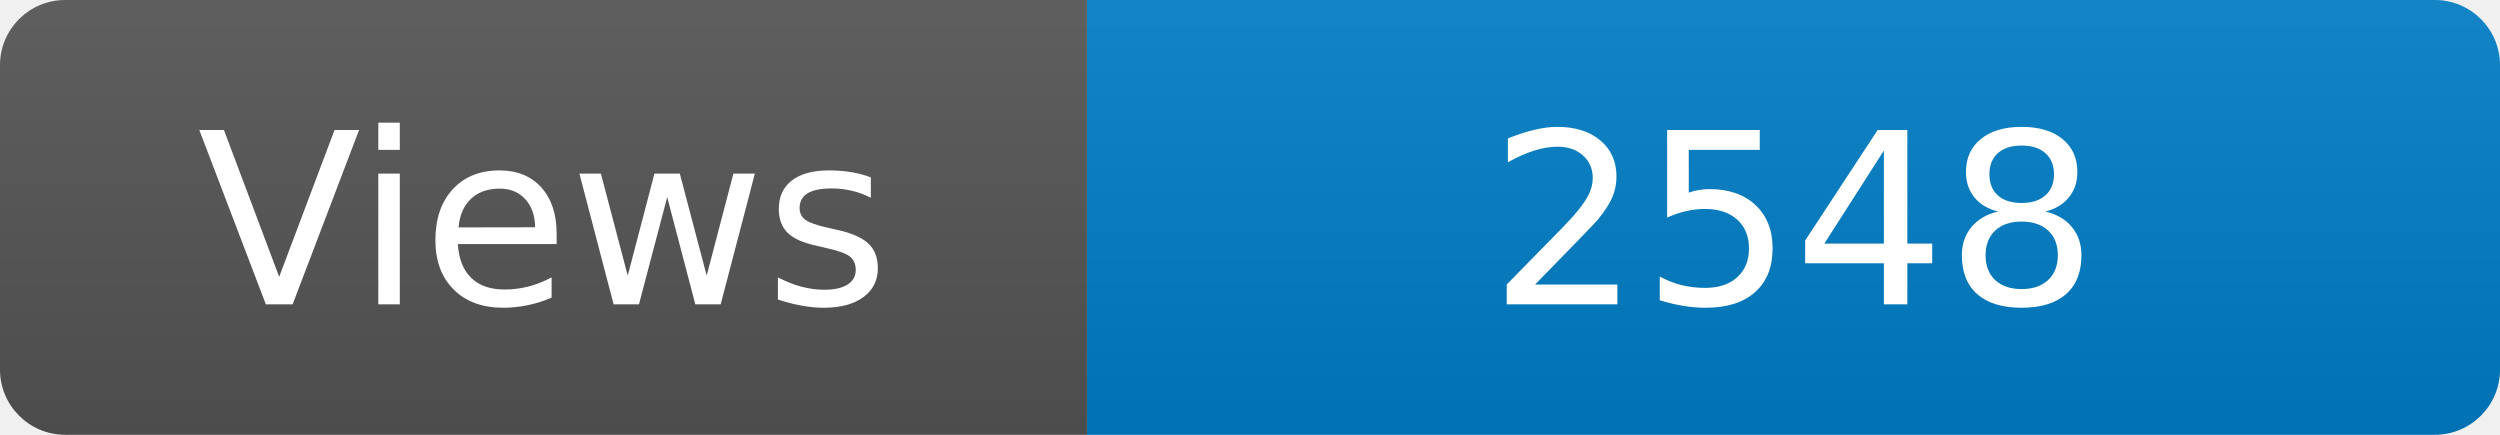
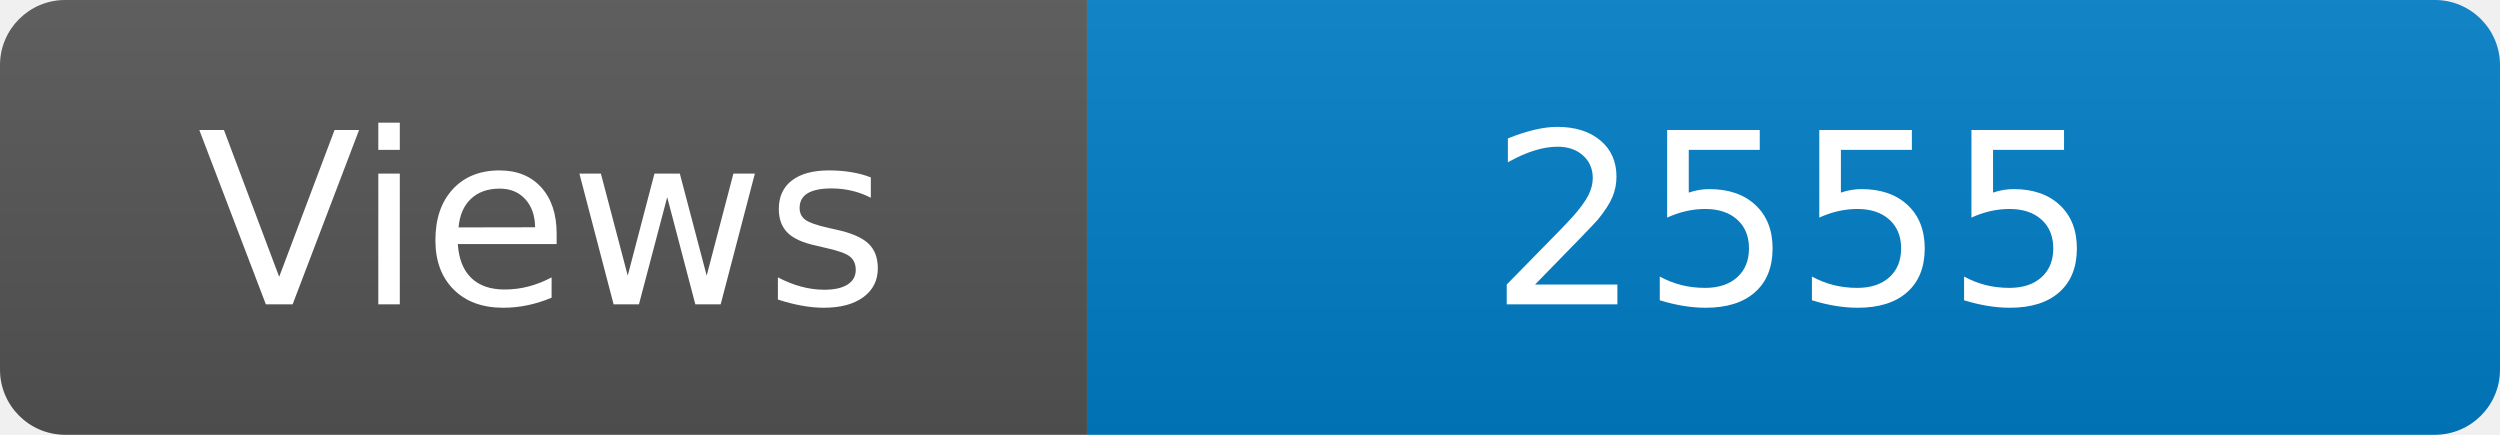
<svg xmlns="http://www.w3.org/2000/svg" width="115" height="20" role="img" aria-label="Maintained?: yes">
  <linearGradient id="s" x2="0" y2="100%">
    <stop offset="0" stop-color="#bbb" stop-opacity=".1" />
    <stop offset="1" stop-opacity=".1" />
  </linearGradient>
  <clipPath id="r">
    <rect width="115" height="20" rx="3" fill="#fff" />
  </clipPath>
  <g clip-path="url(#r)">
    <rect width="50" height="20" fill="#555" />
    <rect x="50" width="160" height="20" fill="#007ec6" />
    <rect width="115" height="20" fill="url(#s)" />
  </g>
  <g fill="#fff" text-anchor="middle" font-family="Verdana,Geneva,DejaVu Sans,sans-serif" font-size="110">
    <text x="250" y="140" transform="scale(.1)" fill="#fff">Views</text>
-     <text x="825" y="140" transform="scale(.1)" fill="#fff">2548</text>
+     <text x="825" y="140" transform="scale(.1)" fill="#fff">2555</text>
  </g>
</svg>
